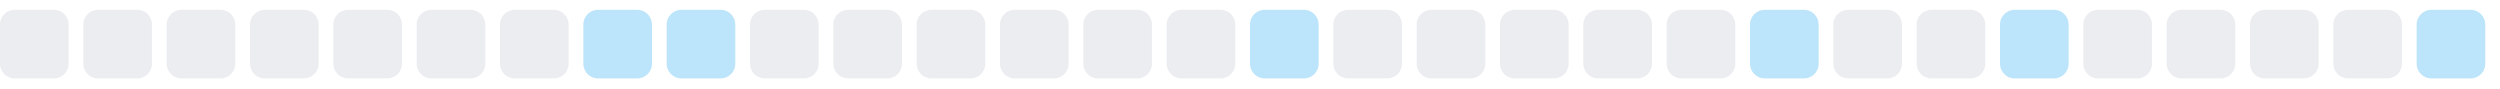
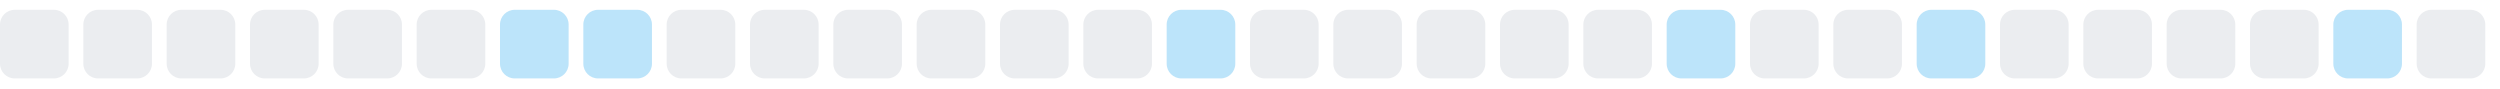
<svg xmlns="http://www.w3.org/2000/svg" width="255" height="9">
  <style>
        .level0 { fill: #ebedf0; }
        .level1 { fill: #bce4fa; }
        .level2 { fill: #75c7f7; }
        .level3 { fill: #30a9f2; }
        .level4 { fill: #008ee6; }
        @media (prefers-color-scheme: dark) {
          .level0 { fill: #161b22; }
          .level1 { fill: #0b3b5c; }
          .level2 { fill: #0a6299; }
          .level3 { fill: #008ee6; }
          .level4 { fill: #5bc4ff; }
        }
      </style>
  <rect x="0.0" y="1" width="7" height="7" rx="1.5" ry="1.5" class="level0" />
  <rect x="8.5" y="1" width="7" height="7" rx="1.5" ry="1.5" class="level0" />
  <rect x="17.0" y="1" width="7" height="7" rx="1.5" ry="1.5" class="level0" />
  <rect x="25.5" y="1" width="7" height="7" rx="1.5" ry="1.5" class="level0" />
  <rect x="34.0" y="1" width="7" height="7" rx="1.5" ry="1.5" class="level0" />
  <rect x="42.5" y="1" width="7" height="7" rx="1.5" ry="1.5" class="level0" />
-   <rect x="51.0" y="1" width="7" height="7" rx="1.5" ry="1.5" class="level0" />
+   <rect x="51.0" y="1" width="7" height="7" rx="1.5" ry="1.5" class="level1" />
  <rect x="59.5" y="1" width="7" height="7" rx="1.5" ry="1.5" class="level1" />
-   <rect x="68.0" y="1" width="7" height="7" rx="1.5" ry="1.5" class="level1" />
+   <rect x="68.0" y="1" width="7" height="7" rx="1.5" ry="1.5" class="level0" />
  <rect x="76.5" y="1" width="7" height="7" rx="1.5" ry="1.5" class="level0" />
  <rect x="85.0" y="1" width="7" height="7" rx="1.5" ry="1.5" class="level0" />
  <rect x="93.5" y="1" width="7" height="7" rx="1.5" ry="1.5" class="level0" />
  <rect x="102.0" y="1" width="7" height="7" rx="1.5" ry="1.5" class="level0" />
  <rect x="110.5" y="1" width="7" height="7" rx="1.5" ry="1.5" class="level0" />
-   <rect x="119.0" y="1" width="7" height="7" rx="1.5" ry="1.5" class="level0" />
-   <rect x="127.5" y="1" width="7" height="7" rx="1.5" ry="1.5" class="level1" />
+   <rect x="119.0" y="1" width="7" height="7" rx="1.5" ry="1.5" class="level1" />
+   <rect x="127.5" y="1" width="7" height="7" rx="1.5" ry="1.5" class="level0" />
  <rect x="136.0" y="1" width="7" height="7" rx="1.5" ry="1.5" class="level0" />
  <rect x="144.5" y="1" width="7" height="7" rx="1.5" ry="1.5" class="level0" />
  <rect x="153.0" y="1" width="7" height="7" rx="1.5" ry="1.5" class="level0" />
  <rect x="161.5" y="1" width="7" height="7" rx="1.5" ry="1.5" class="level0" />
-   <rect x="170.0" y="1" width="7" height="7" rx="1.5" ry="1.5" class="level0" />
-   <rect x="178.5" y="1" width="7" height="7" rx="1.5" ry="1.5" class="level1" />
+   <rect x="170.0" y="1" width="7" height="7" rx="1.5" ry="1.5" class="level1" />
+   <rect x="178.5" y="1" width="7" height="7" rx="1.5" ry="1.5" class="level0" />
  <rect x="187.0" y="1" width="7" height="7" rx="1.5" ry="1.5" class="level0" />
-   <rect x="195.5" y="1" width="7" height="7" rx="1.5" ry="1.5" class="level0" />
-   <rect x="204.0" y="1" width="7" height="7" rx="1.5" ry="1.5" class="level1" />
+   <rect x="195.5" y="1" width="7" height="7" rx="1.5" ry="1.5" class="level1" />
+   <rect x="204.0" y="1" width="7" height="7" rx="1.5" ry="1.5" class="level0" />
  <rect x="212.5" y="1" width="7" height="7" rx="1.5" ry="1.5" class="level0" />
  <rect x="221.0" y="1" width="7" height="7" rx="1.5" ry="1.5" class="level0" />
  <rect x="229.5" y="1" width="7" height="7" rx="1.5" ry="1.5" class="level0" />
-   <rect x="238.0" y="1" width="7" height="7" rx="1.5" ry="1.5" class="level0" />
-   <rect x="246.5" y="1" width="7" height="7" rx="1.5" ry="1.5" class="level1" />
+   <rect x="238.0" y="1" width="7" height="7" rx="1.5" ry="1.5" class="level1" />
+   <rect x="246.5" y="1" width="7" height="7" rx="1.5" ry="1.5" class="level0" />
</svg>
